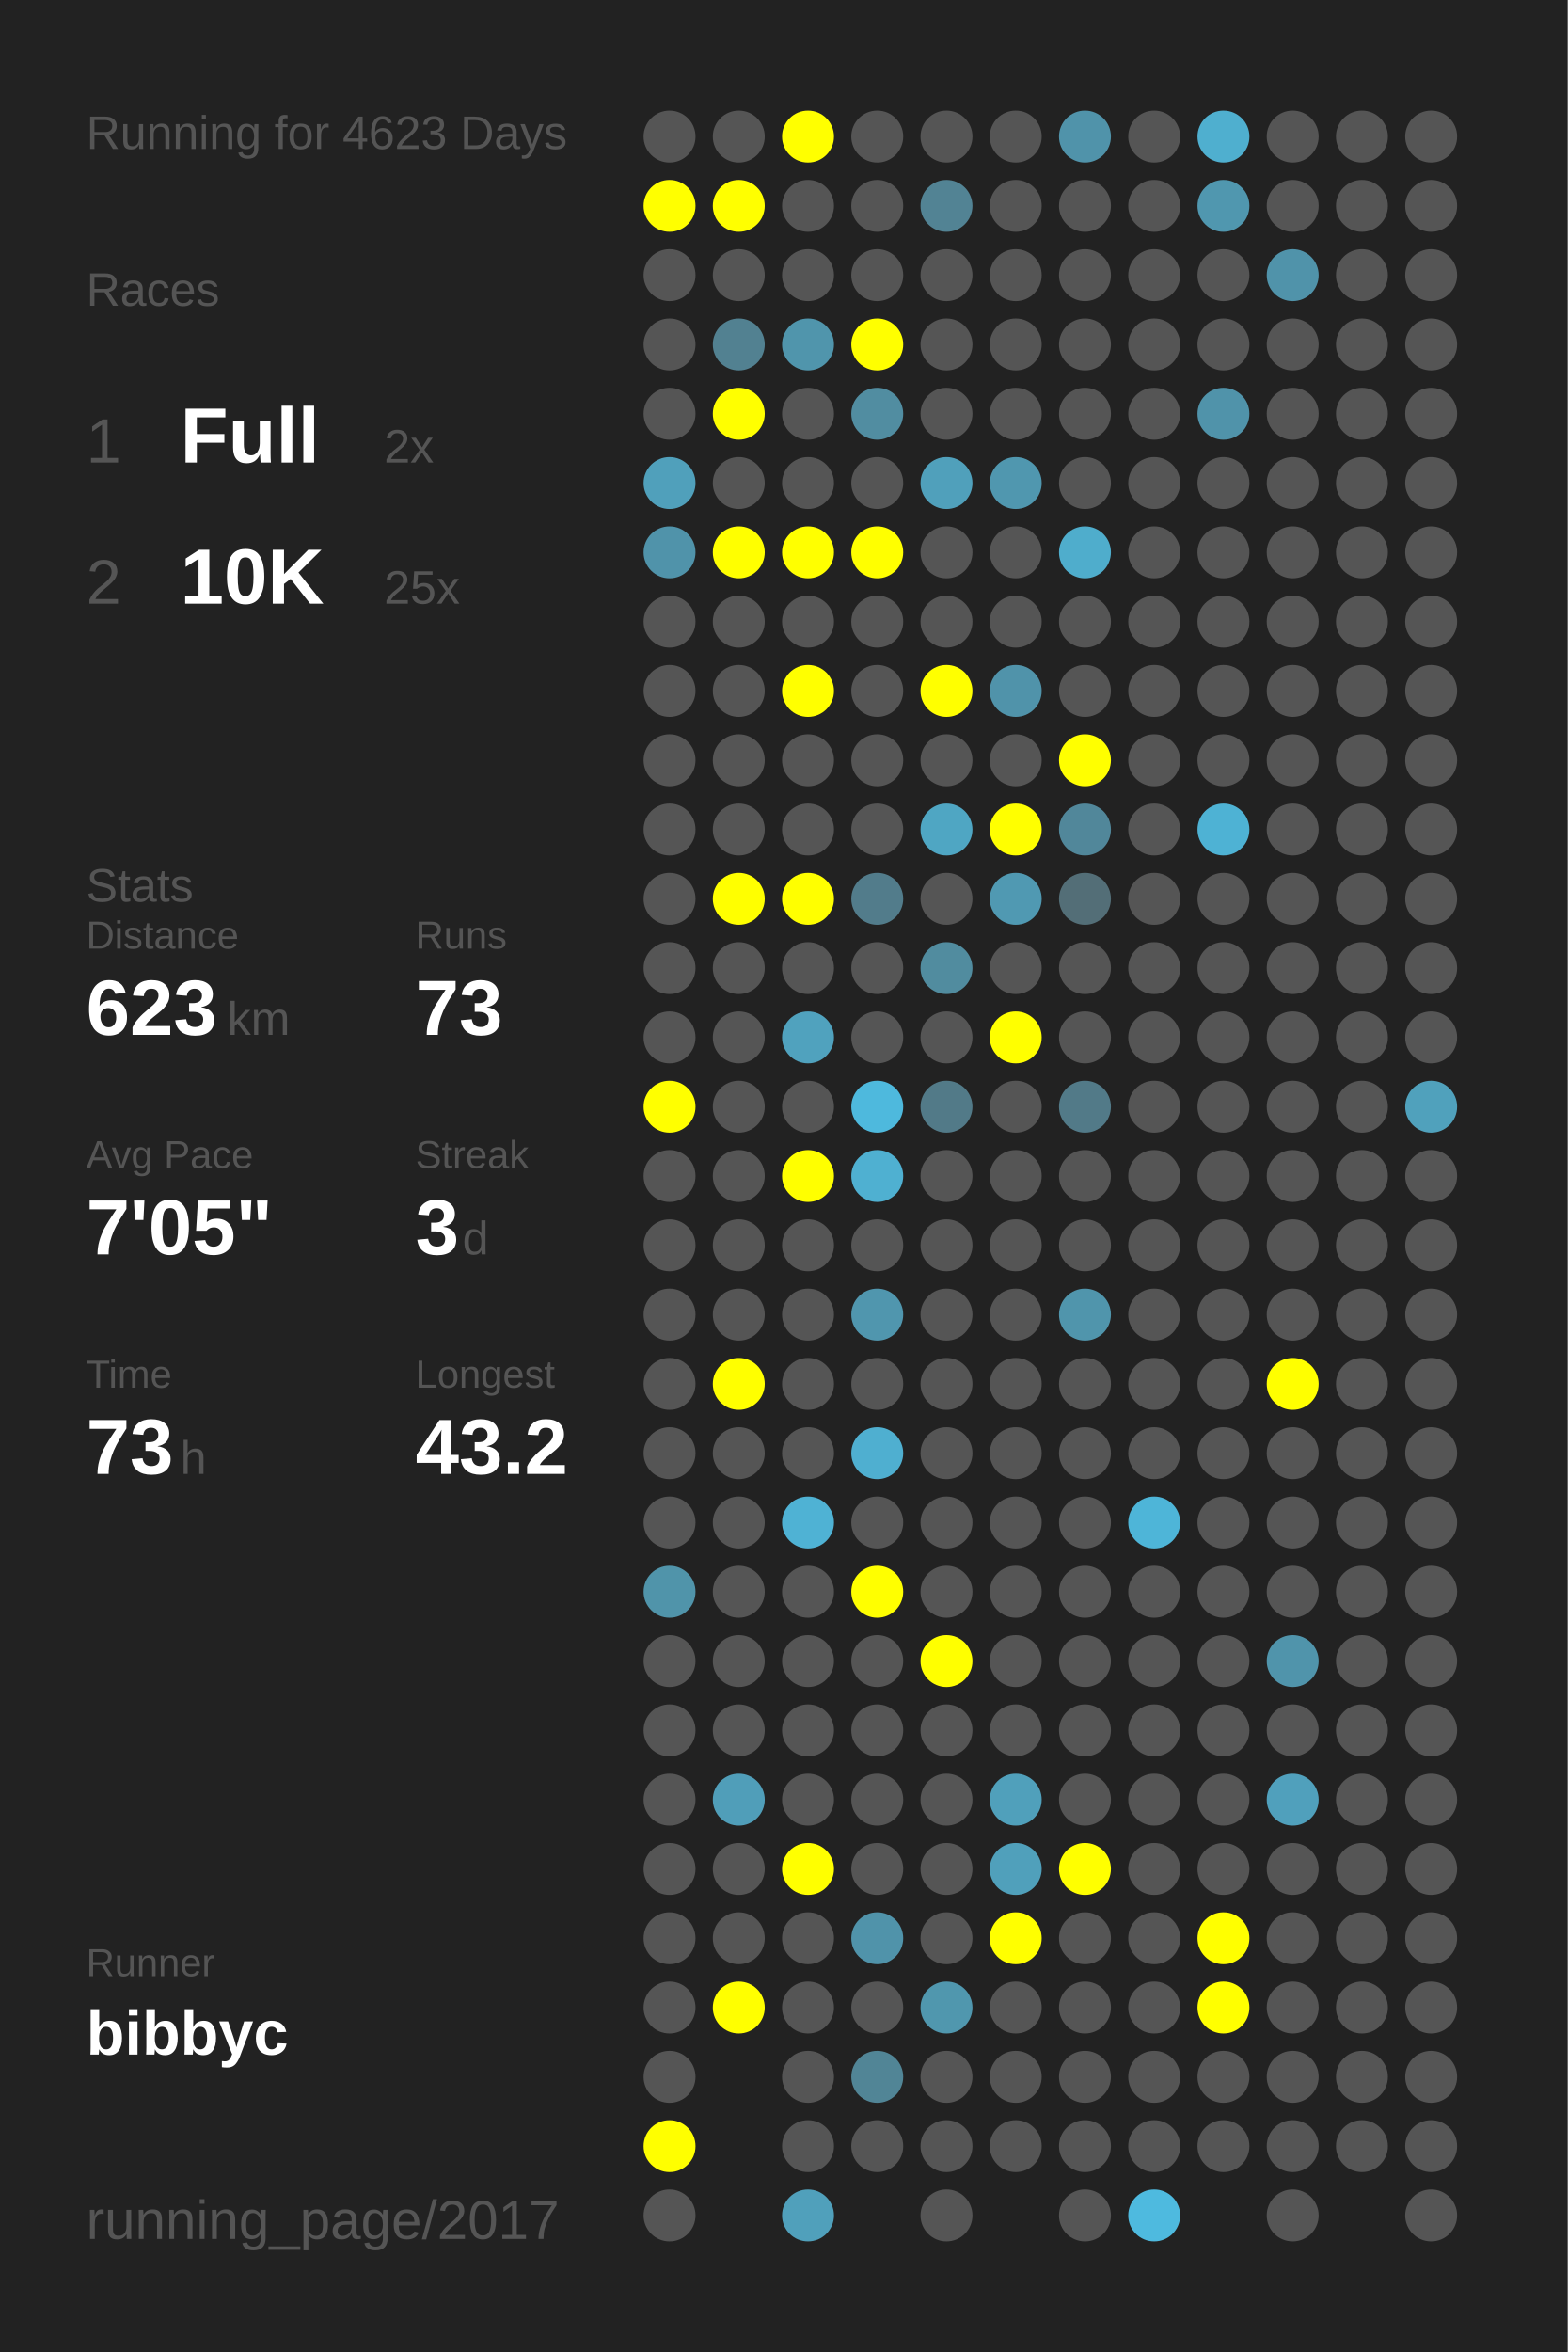
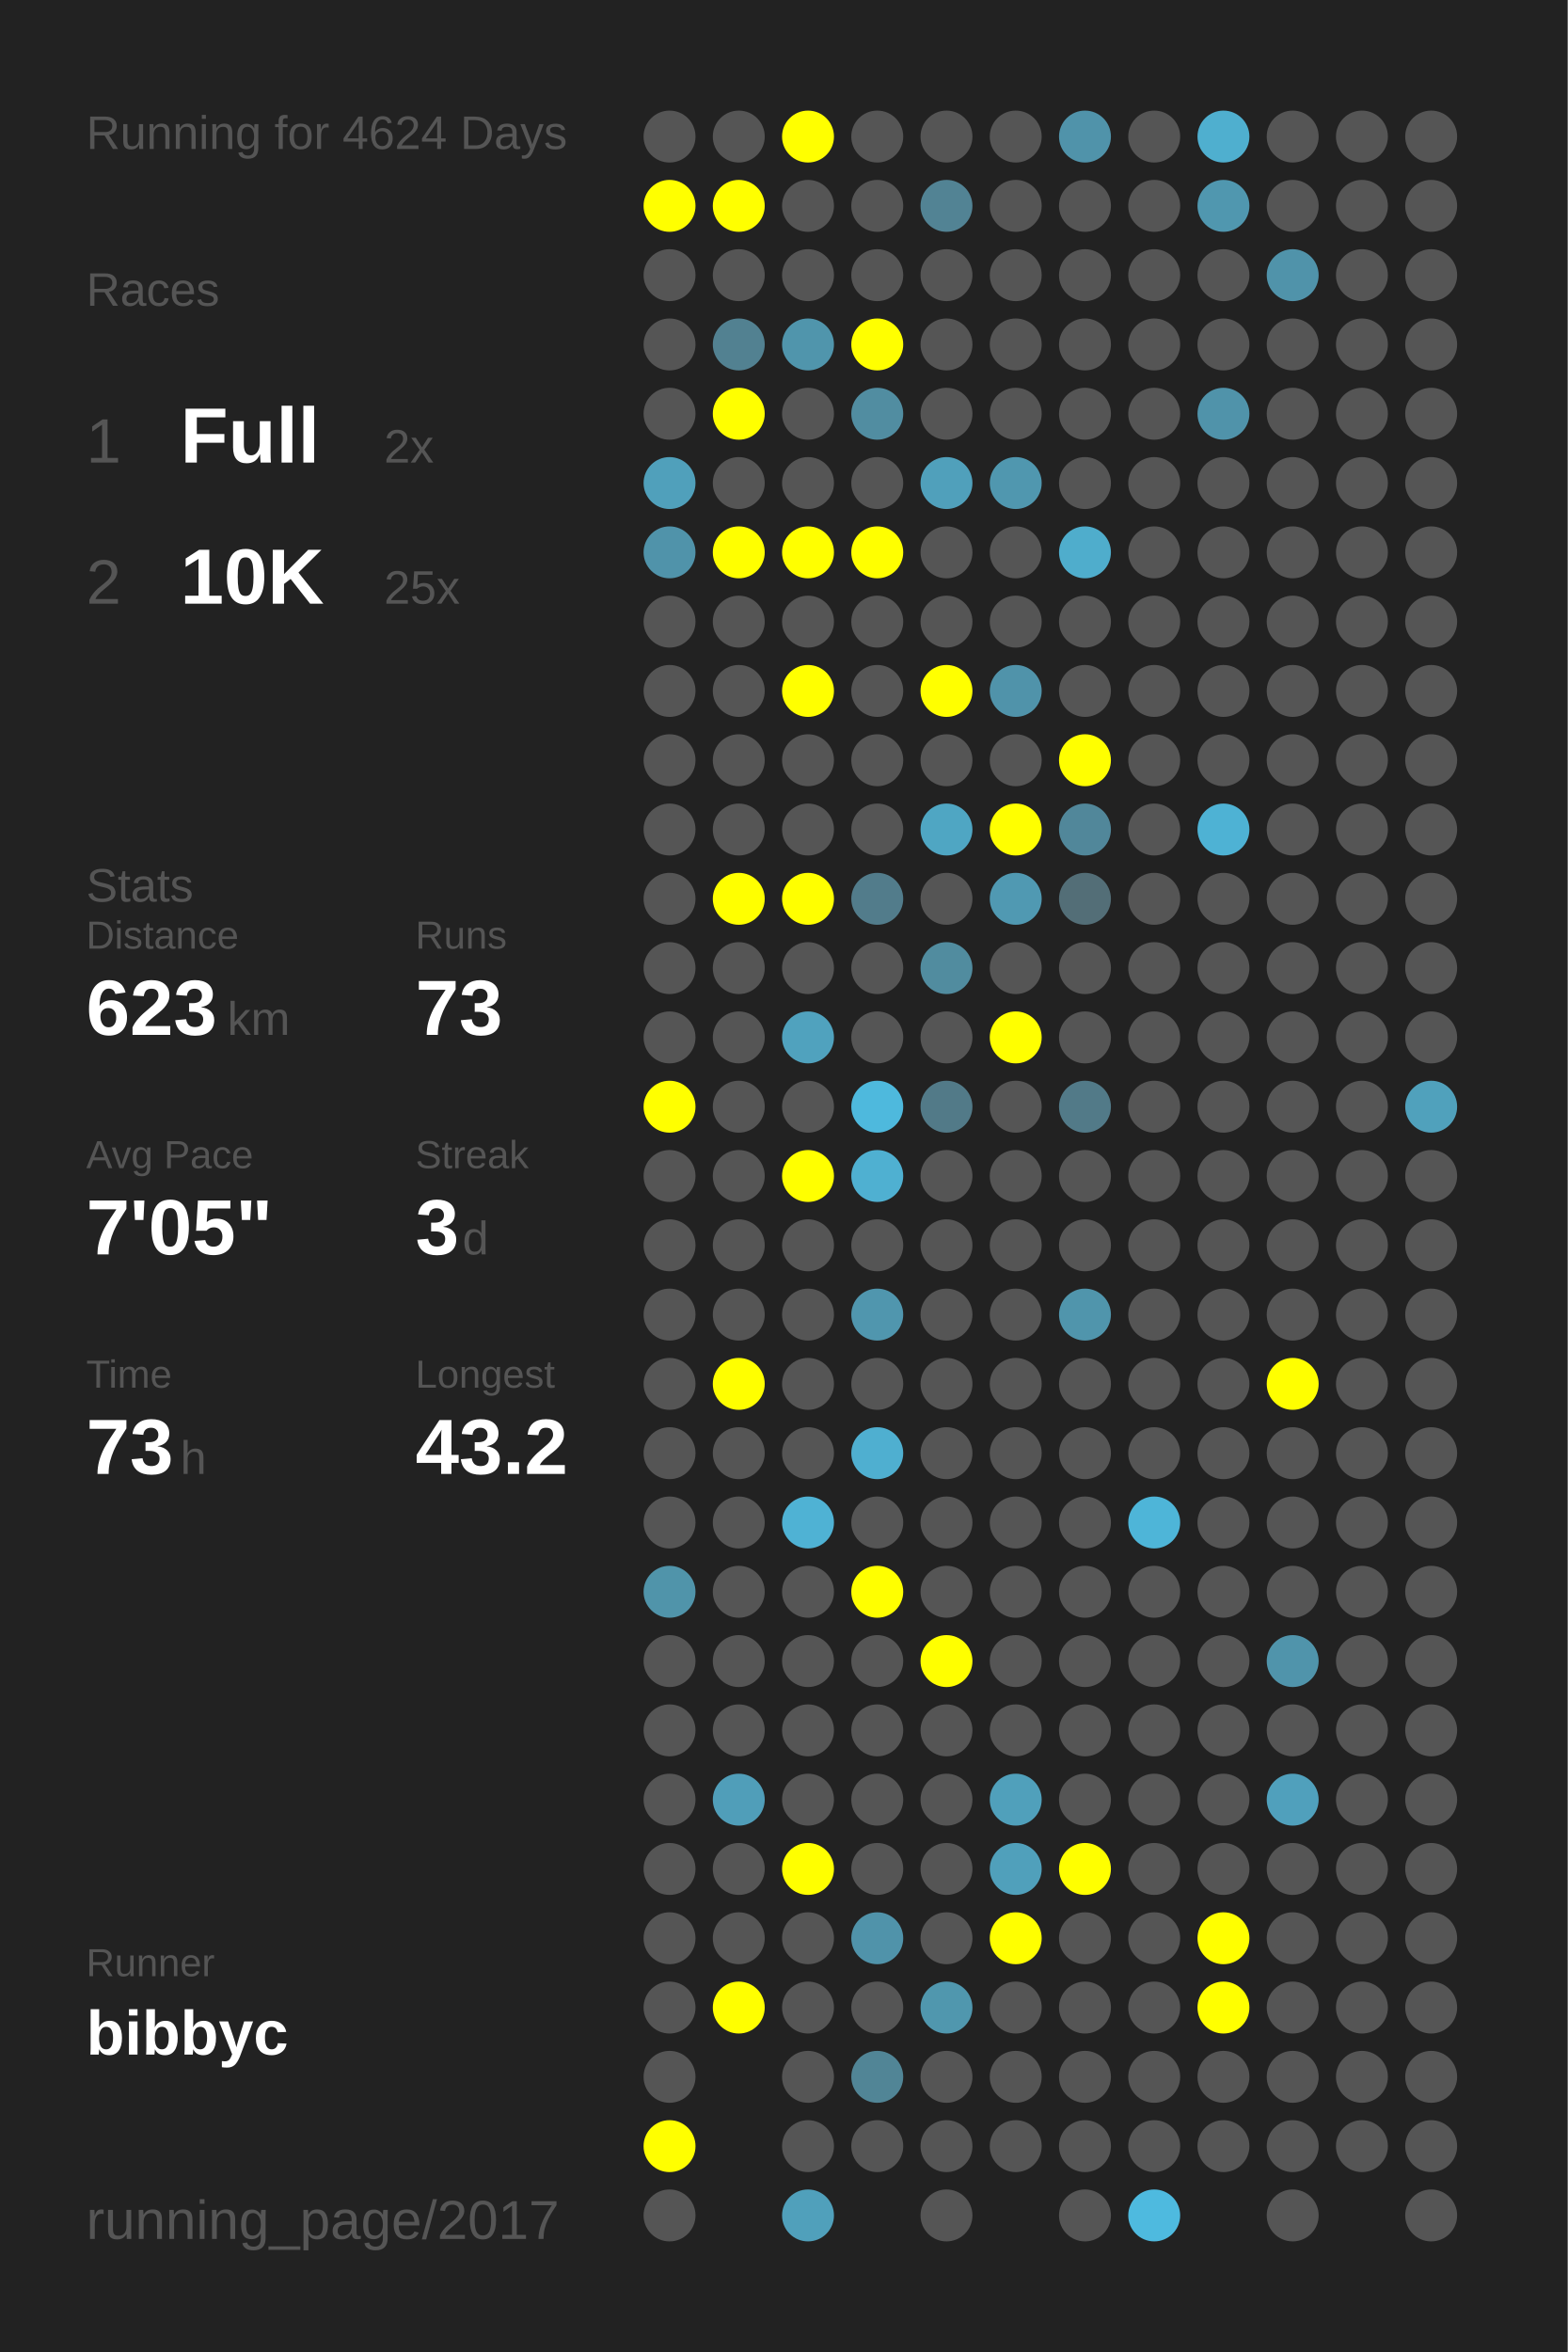
<svg xmlns="http://www.w3.org/2000/svg" baseProfile="full" height="300mm" version="1.1" viewBox="0,0,200,300" width="200mm">
  <defs />
  <rect fill="#222222" height="300" width="200" x="0" y="0" />
-   <text fill="#555555" style="font-size:6px; font-family:Arial;" x="11" y="19">Running for 4623 Days</text>
+   <text fill="#555555" style="font-size:6px; font-family:Arial;" x="11" y="19">Running for 4624 Days</text>
  <text fill="#555555" style="font-size:6px; font-family:Arial;" x="11" y="39">Races</text>
  <text fill="#555555" style="font-size:8px; font-family:Arial;" x="11" y="59">1</text>
  <text fill="#FFFFFF" style="font-size:10px; font-family:Arial; font-weight:bold;" x="23" y="59">Full</text>
  <text fill="#555555" style="font-size:6px; font-family:Arial;" x="49" y="59">2x</text>
  <text fill="#555555" style="font-size:8px; font-family:Arial;" x="11" y="77">2</text>
  <text fill="#FFFFFF" style="font-size:10px; font-family:Arial; font-weight:bold;" x="23" y="77">10K</text>
  <text fill="#555555" style="font-size:6px; font-family:Arial;" x="49" y="77">25x</text>
  <text fill="#555555" style="font-size:6px; font-family:Arial;" x="11" y="115">Stats</text>
  <text fill="#555555" style="font-size:5px; font-family:Arial;" x="11" y="121">Distance</text>
  <text fill="#FFFFFF" style="font-size:10px; font-family:Arial; font-weight:bold;" x="11" y="132">623</text>
  <text fill="#555555" style="font-size:6px; font-family:Arial;" x="29" y="132">km</text>
  <text fill="#555555" style="font-size:5px; font-family:Arial;" x="53" y="121">Runs</text>
  <text fill="#FFFFFF" style="font-size:10px; font-family:Arial; font-weight:bold;" x="53" y="132">73</text>
  <text fill="#555555" style="font-size:5px; font-family:Arial;" x="11" y="149">Avg Pace</text>
  <text fill="#FFFFFF" style="font-size:10px; font-family:Arial; font-weight:bold;" x="11" y="160">7'05"</text>
  <text fill="#555555" style="font-size:5px; font-family:Arial;" x="53" y="149">Streak</text>
  <text fill="#FFFFFF" style="font-size:10px; font-family:Arial; font-weight:bold;" x="53" y="160">3</text>
  <text fill="#555555" style="font-size:6px; font-family:Arial;" x="59" y="160">d</text>
  <text fill="#555555" style="font-size:5px; font-family:Arial;" x="11" y="177">Time</text>
  <text fill="#FFFFFF" style="font-size:10px; font-family:Arial; font-weight:bold;" x="11" y="188">73</text>
  <text fill="#555555" style="font-size:6px; font-family:Arial;" x="23" y="188">h</text>
  <text fill="#555555" style="font-size:5px; font-family:Arial;" x="53" y="177">Longest</text>
  <text fill="#FFFFFF" style="font-size:10px; font-family:Arial; font-weight:bold;" x="53" y="188">43.2</text>
  <text fill="#555555" style="font-size:5px; font-family:Arial;" x="11" y="252.065">Runner</text>
  <text fill="#FFFFFF" style="font-size:8px; font-family:Arial; font-weight:bold;" x="11" y="262.065">bibbyc</text>
  <text fill="#555555" style="font-size:7px; font-family:Arial;" x="11" y="285.581">running_page/2017</text>
  <circle cx="85.417" cy="17.419" fill="#555555" r="3.312" />
  <circle cx="85.417" cy="26.258" fill="#FFFF00" r="3.312" />
  <circle cx="85.417" cy="35.097" fill="#555555" r="3.312" />
  <circle cx="85.417" cy="43.935" fill="#555555" r="3.312" />
  <circle cx="85.417" cy="52.774" fill="#555555" r="3.312" />
  <circle cx="85.417" cy="61.613" fill="#50a0bb" r="3.312" />
  <circle cx="85.417" cy="70.452" fill="#5093aa" r="3.312" />
  <circle cx="85.417" cy="79.29" fill="#555555" r="3.312" />
  <circle cx="85.417" cy="88.129" fill="#555555" r="3.312" />
  <circle cx="85.417" cy="96.968" fill="#555555" r="3.312" />
  <circle cx="85.417" cy="105.806" fill="#555555" r="3.312" />
  <circle cx="85.417" cy="114.645" fill="#555555" r="3.312" />
  <circle cx="85.417" cy="123.484" fill="#555555" r="3.312" />
  <circle cx="85.417" cy="132.323" fill="#555555" r="3.312" />
  <circle cx="85.417" cy="141.161" fill="#FFFF00" r="3.312" />
  <circle cx="85.417" cy="150" fill="#555555" r="3.312" />
  <circle cx="85.417" cy="158.839" fill="#555555" r="3.312" />
  <circle cx="85.417" cy="167.677" fill="#555555" r="3.312" />
  <circle cx="85.417" cy="176.516" fill="#555555" r="3.312" />
  <circle cx="85.417" cy="185.355" fill="#555555" r="3.312" />
  <circle cx="85.417" cy="194.194" fill="#555555" r="3.312" />
  <circle cx="85.417" cy="203.032" fill="#5094aa" r="3.312" />
  <circle cx="85.417" cy="211.871" fill="#555555" r="3.312" />
  <circle cx="85.417" cy="220.71" fill="#555555" r="3.312" />
  <circle cx="85.417" cy="229.548" fill="#555555" r="3.312" />
  <circle cx="85.417" cy="238.387" fill="#555555" r="3.312" />
  <circle cx="85.417" cy="247.226" fill="#555555" r="3.312" />
  <circle cx="85.417" cy="256.065" fill="#555555" r="3.312" />
  <circle cx="85.417" cy="264.903" fill="#555555" r="3.312" />
  <circle cx="85.417" cy="273.742" fill="#FFFF00" r="3.312" />
  <circle cx="85.417" cy="282.581" fill="#555555" r="3.312" />
  <circle cx="94.25" cy="17.419" fill="#555555" r="3.312" />
  <circle cx="94.25" cy="26.258" fill="#FFFF00" r="3.312" />
  <circle cx="94.25" cy="35.097" fill="#555555" r="3.312" />
  <circle cx="94.25" cy="43.935" fill="#528191" r="3.312" />
  <circle cx="94.25" cy="52.774" fill="#FFFF00" r="3.312" />
  <circle cx="94.25" cy="61.613" fill="#555555" r="3.312" />
  <circle cx="94.25" cy="70.452" fill="#FFFF00" r="3.312" />
  <circle cx="94.25" cy="79.29" fill="#555555" r="3.312" />
  <circle cx="94.25" cy="88.129" fill="#555555" r="3.312" />
  <circle cx="94.25" cy="96.968" fill="#555555" r="3.312" />
  <circle cx="94.25" cy="105.806" fill="#555555" r="3.312" />
  <circle cx="94.25" cy="114.645" fill="#FFFF00" r="3.312" />
  <circle cx="94.25" cy="123.484" fill="#555555" r="3.312" />
  <circle cx="94.25" cy="132.323" fill="#555555" r="3.312" />
  <circle cx="94.25" cy="141.161" fill="#555555" r="3.312" />
  <circle cx="94.25" cy="150" fill="#555555" r="3.312" />
  <circle cx="94.25" cy="158.839" fill="#555555" r="3.312" />
  <circle cx="94.25" cy="167.677" fill="#555555" r="3.312" />
  <circle cx="94.25" cy="176.516" fill="#FFFF00" r="3.312" />
  <circle cx="94.25" cy="185.355" fill="#555555" r="3.312" />
  <circle cx="94.25" cy="194.194" fill="#555555" r="3.312" />
  <circle cx="94.25" cy="203.032" fill="#555555" r="3.312" />
  <circle cx="94.25" cy="211.871" fill="#555555" r="3.312" />
  <circle cx="94.25" cy="220.71" fill="#555555" r="3.312" />
  <circle cx="94.25" cy="229.548" fill="#509eb9" r="3.312" />
  <circle cx="94.25" cy="238.387" fill="#555555" r="3.312" />
  <circle cx="94.25" cy="247.226" fill="#555555" r="3.312" />
  <circle cx="94.25" cy="256.065" fill="#FFFF00" r="3.312" />
  <circle cx="103.083" cy="17.419" fill="#FFFF00" r="3.312" />
  <circle cx="103.083" cy="26.258" fill="#555555" r="3.312" />
  <circle cx="103.083" cy="35.097" fill="#555555" r="3.312" />
  <circle cx="103.083" cy="43.935" fill="#5095ac" r="3.312" />
  <circle cx="103.083" cy="52.774" fill="#555555" r="3.312" />
  <circle cx="103.083" cy="61.613" fill="#555555" r="3.312" />
  <circle cx="103.083" cy="70.452" fill="#FFFF00" r="3.312" />
  <circle cx="103.083" cy="79.29" fill="#555555" r="3.312" />
  <circle cx="103.083" cy="88.129" fill="#FFFF00" r="3.312" />
  <circle cx="103.083" cy="96.968" fill="#555555" r="3.312" />
  <circle cx="103.083" cy="105.806" fill="#555555" r="3.312" />
  <circle cx="103.083" cy="114.645" fill="#FFFF00" r="3.312" />
  <circle cx="103.083" cy="123.484" fill="#555555" r="3.312" />
  <circle cx="103.083" cy="132.323" fill="#50a2be" r="3.312" />
  <circle cx="103.083" cy="141.161" fill="#555555" r="3.312" />
  <circle cx="103.083" cy="150" fill="#FFFF00" r="3.312" />
  <circle cx="103.083" cy="158.839" fill="#555555" r="3.312" />
  <circle cx="103.083" cy="167.677" fill="#555555" r="3.312" />
  <circle cx="103.083" cy="176.516" fill="#555555" r="3.312" />
  <circle cx="103.083" cy="185.355" fill="#555555" r="3.312" />
  <circle cx="103.083" cy="194.194" fill="#4fb2d4" r="3.312" />
  <circle cx="103.083" cy="203.032" fill="#555555" r="3.312" />
  <circle cx="103.083" cy="211.871" fill="#555555" r="3.312" />
  <circle cx="103.083" cy="220.71" fill="#555555" r="3.312" />
  <circle cx="103.083" cy="229.548" fill="#555555" r="3.312" />
  <circle cx="103.083" cy="238.387" fill="#FFFF00" r="3.312" />
  <circle cx="103.083" cy="247.226" fill="#555555" r="3.312" />
  <circle cx="103.083" cy="256.065" fill="#555555" r="3.312" />
  <circle cx="103.083" cy="264.903" fill="#555555" r="3.312" />
  <circle cx="103.083" cy="273.742" fill="#555555" r="3.312" />
  <circle cx="103.083" cy="282.581" fill="#50a0bb" r="3.312" />
  <circle cx="111.917" cy="17.419" fill="#555555" r="3.312" />
  <circle cx="111.917" cy="26.258" fill="#555555" r="3.312" />
  <circle cx="111.917" cy="35.097" fill="#555555" r="3.312" />
  <circle cx="111.917" cy="43.935" fill="#FFFF00" r="3.312" />
  <circle cx="111.917" cy="52.774" fill="#518da1" r="3.312" />
  <circle cx="111.917" cy="61.613" fill="#555555" r="3.312" />
  <circle cx="111.917" cy="70.452" fill="#FFFF00" r="3.312" />
  <circle cx="111.917" cy="79.29" fill="#555555" r="3.312" />
  <circle cx="111.917" cy="88.129" fill="#555555" r="3.312" />
  <circle cx="111.917" cy="96.968" fill="#555555" r="3.312" />
  <circle cx="111.917" cy="105.806" fill="#555555" r="3.312" />
  <circle cx="111.917" cy="114.645" fill="#527c8b" r="3.312" />
  <circle cx="111.917" cy="123.484" fill="#555555" r="3.312" />
  <circle cx="111.917" cy="132.323" fill="#555555" r="3.312" />
  <circle cx="111.917" cy="141.161" fill="#4eb9dd" r="3.312" />
  <circle cx="111.917" cy="150" fill="#4fb0d1" r="3.312" />
  <circle cx="111.917" cy="158.839" fill="#555555" r="3.312" />
  <circle cx="111.917" cy="167.677" fill="#5096ae" r="3.312" />
  <circle cx="111.917" cy="176.516" fill="#555555" r="3.312" />
  <circle cx="111.917" cy="185.355" fill="#4fafd0" r="3.312" />
  <circle cx="111.917" cy="194.194" fill="#555555" r="3.312" />
  <circle cx="111.917" cy="203.032" fill="#FFFF00" r="3.312" />
  <circle cx="111.917" cy="211.871" fill="#555555" r="3.312" />
  <circle cx="111.917" cy="220.71" fill="#555555" r="3.312" />
  <circle cx="111.917" cy="229.548" fill="#555555" r="3.312" />
  <circle cx="111.917" cy="238.387" fill="#555555" r="3.312" />
  <circle cx="111.917" cy="247.226" fill="#5093aa" r="3.312" />
  <circle cx="111.917" cy="256.065" fill="#555555" r="3.312" />
  <circle cx="111.917" cy="264.903" fill="#518596" r="3.312" />
  <circle cx="111.917" cy="273.742" fill="#555555" r="3.312" />
  <circle cx="120.75" cy="17.419" fill="#555555" r="3.312" />
  <circle cx="120.75" cy="26.258" fill="#528394" r="3.312" />
  <circle cx="120.75" cy="35.097" fill="#555555" r="3.312" />
  <circle cx="120.75" cy="43.935" fill="#555555" r="3.312" />
  <circle cx="120.75" cy="52.774" fill="#555555" r="3.312" />
  <circle cx="120.75" cy="61.613" fill="#50a0bb" r="3.312" />
  <circle cx="120.75" cy="70.452" fill="#555555" r="3.312" />
  <circle cx="120.75" cy="79.29" fill="#555555" r="3.312" />
  <circle cx="120.75" cy="88.129" fill="#FFFF00" r="3.312" />
  <circle cx="120.75" cy="96.968" fill="#555555" r="3.312" />
  <circle cx="120.75" cy="105.806" fill="#4fa6c3" r="3.312" />
  <circle cx="120.75" cy="114.645" fill="#555555" r="3.312" />
  <circle cx="120.75" cy="123.484" fill="#518c9f" r="3.312" />
  <circle cx="120.75" cy="132.323" fill="#555555" r="3.312" />
  <circle cx="120.75" cy="141.161" fill="#527a88" r="3.312" />
  <circle cx="120.75" cy="150" fill="#555555" r="3.312" />
  <circle cx="120.75" cy="158.839" fill="#555555" r="3.312" />
  <circle cx="120.75" cy="167.677" fill="#555555" r="3.312" />
  <circle cx="120.75" cy="176.516" fill="#555555" r="3.312" />
  <circle cx="120.75" cy="185.355" fill="#555555" r="3.312" />
  <circle cx="120.75" cy="194.194" fill="#555555" r="3.312" />
  <circle cx="120.75" cy="203.032" fill="#555555" r="3.312" />
  <circle cx="120.75" cy="211.871" fill="#FFFF00" r="3.312" />
  <circle cx="120.75" cy="220.71" fill="#555555" r="3.312" />
  <circle cx="120.75" cy="229.548" fill="#555555" r="3.312" />
  <circle cx="120.75" cy="238.387" fill="#555555" r="3.312" />
  <circle cx="120.75" cy="247.226" fill="#555555" r="3.312" />
  <circle cx="120.75" cy="256.065" fill="#5097ae" r="3.312" />
  <circle cx="120.75" cy="264.903" fill="#555555" r="3.312" />
  <circle cx="120.75" cy="273.742" fill="#555555" r="3.312" />
  <circle cx="120.75" cy="282.581" fill="#555555" r="3.312" />
  <circle cx="129.583" cy="17.419" fill="#555555" r="3.312" />
  <circle cx="129.583" cy="26.258" fill="#555555" r="3.312" />
  <circle cx="129.583" cy="35.097" fill="#555555" r="3.312" />
  <circle cx="129.583" cy="43.935" fill="#555555" r="3.312" />
  <circle cx="129.583" cy="52.774" fill="#555555" r="3.312" />
  <circle cx="129.583" cy="61.613" fill="#5097af" r="3.312" />
  <circle cx="129.583" cy="70.452" fill="#555555" r="3.312" />
  <circle cx="129.583" cy="79.29" fill="#555555" r="3.312" />
  <circle cx="129.583" cy="88.129" fill="#5093aa" r="3.312" />
  <circle cx="129.583" cy="96.968" fill="#555555" r="3.312" />
  <circle cx="129.583" cy="105.806" fill="#FFFF00" r="3.312" />
  <circle cx="129.583" cy="114.645" fill="#5099b2" r="3.312" />
  <circle cx="129.583" cy="123.484" fill="#555555" r="3.312" />
  <circle cx="129.583" cy="132.323" fill="#FFFF00" r="3.312" />
  <circle cx="129.583" cy="141.161" fill="#555555" r="3.312" />
  <circle cx="129.583" cy="150" fill="#555555" r="3.312" />
  <circle cx="129.583" cy="158.839" fill="#555555" r="3.312" />
  <circle cx="129.583" cy="167.677" fill="#555555" r="3.312" />
  <circle cx="129.583" cy="176.516" fill="#555555" r="3.312" />
  <circle cx="129.583" cy="185.355" fill="#555555" r="3.312" />
  <circle cx="129.583" cy="194.194" fill="#555555" r="3.312" />
  <circle cx="129.583" cy="203.032" fill="#555555" r="3.312" />
  <circle cx="129.583" cy="211.871" fill="#555555" r="3.312" />
  <circle cx="129.583" cy="220.71" fill="#555555" r="3.312" />
  <circle cx="129.583" cy="229.548" fill="#50a0bb" r="3.312" />
  <circle cx="129.583" cy="238.387" fill="#50a0bb" r="3.312" />
  <circle cx="129.583" cy="247.226" fill="#FFFF00" r="3.312" />
  <circle cx="129.583" cy="256.065" fill="#555555" r="3.312" />
  <circle cx="129.583" cy="264.903" fill="#555555" r="3.312" />
  <circle cx="129.583" cy="273.742" fill="#555555" r="3.312" />
  <circle cx="138.417" cy="17.419" fill="#5093aa" r="3.312" />
  <circle cx="138.417" cy="26.258" fill="#555555" r="3.312" />
  <circle cx="138.417" cy="35.097" fill="#555555" r="3.312" />
  <circle cx="138.417" cy="43.935" fill="#555555" r="3.312" />
  <circle cx="138.417" cy="52.774" fill="#555555" r="3.312" />
  <circle cx="138.417" cy="61.613" fill="#555555" r="3.312" />
  <circle cx="138.417" cy="70.452" fill="#4fadcc" r="3.312" />
  <circle cx="138.417" cy="79.29" fill="#555555" r="3.312" />
  <circle cx="138.417" cy="88.129" fill="#555555" r="3.312" />
  <circle cx="138.417" cy="96.968" fill="#FFFF00" r="3.312" />
  <circle cx="138.417" cy="105.806" fill="#51879a" r="3.312" />
  <circle cx="138.417" cy="114.645" fill="#536e77" r="3.312" />
  <circle cx="138.417" cy="123.484" fill="#555555" r="3.312" />
  <circle cx="138.417" cy="132.323" fill="#555555" r="3.312" />
  <circle cx="138.417" cy="141.161" fill="#527a88" r="3.312" />
  <circle cx="138.417" cy="150" fill="#555555" r="3.312" />
  <circle cx="138.417" cy="158.839" fill="#555555" r="3.312" />
  <circle cx="138.417" cy="167.677" fill="#5095ac" r="3.312" />
  <circle cx="138.417" cy="176.516" fill="#555555" r="3.312" />
  <circle cx="138.417" cy="185.355" fill="#555555" r="3.312" />
  <circle cx="138.417" cy="194.194" fill="#555555" r="3.312" />
  <circle cx="138.417" cy="203.032" fill="#555555" r="3.312" />
  <circle cx="138.417" cy="211.871" fill="#555555" r="3.312" />
  <circle cx="138.417" cy="220.71" fill="#555555" r="3.312" />
  <circle cx="138.417" cy="229.548" fill="#555555" r="3.312" />
  <circle cx="138.417" cy="238.387" fill="#FFFF00" r="3.312" />
  <circle cx="138.417" cy="247.226" fill="#555555" r="3.312" />
  <circle cx="138.417" cy="256.065" fill="#555555" r="3.312" />
  <circle cx="138.417" cy="264.903" fill="#555555" r="3.312" />
  <circle cx="138.417" cy="273.742" fill="#555555" r="3.312" />
  <circle cx="138.417" cy="282.581" fill="#555555" r="3.312" />
  <circle cx="147.25" cy="17.419" fill="#555555" r="3.312" />
  <circle cx="147.25" cy="26.258" fill="#555555" r="3.312" />
  <circle cx="147.25" cy="35.097" fill="#555555" r="3.312" />
  <circle cx="147.25" cy="43.935" fill="#555555" r="3.312" />
  <circle cx="147.25" cy="52.774" fill="#555555" r="3.312" />
  <circle cx="147.25" cy="61.613" fill="#555555" r="3.312" />
  <circle cx="147.25" cy="70.452" fill="#555555" r="3.312" />
  <circle cx="147.25" cy="79.29" fill="#555555" r="3.312" />
  <circle cx="147.25" cy="88.129" fill="#555555" r="3.312" />
  <circle cx="147.25" cy="96.968" fill="#555555" r="3.312" />
  <circle cx="147.25" cy="105.806" fill="#555555" r="3.312" />
  <circle cx="147.25" cy="114.645" fill="#555555" r="3.312" />
  <circle cx="147.25" cy="123.484" fill="#555555" r="3.312" />
  <circle cx="147.25" cy="132.323" fill="#555555" r="3.312" />
  <circle cx="147.25" cy="141.161" fill="#555555" r="3.312" />
  <circle cx="147.25" cy="150" fill="#555555" r="3.312" />
  <circle cx="147.25" cy="158.839" fill="#555555" r="3.312" />
  <circle cx="147.25" cy="167.677" fill="#555555" r="3.312" />
  <circle cx="147.25" cy="176.516" fill="#555555" r="3.312" />
  <circle cx="147.25" cy="185.355" fill="#555555" r="3.312" />
  <circle cx="147.25" cy="194.194" fill="#4eb5d8" r="3.312" />
  <circle cx="147.25" cy="203.032" fill="#555555" r="3.312" />
  <circle cx="147.25" cy="211.871" fill="#555555" r="3.312" />
  <circle cx="147.25" cy="220.71" fill="#555555" r="3.312" />
  <circle cx="147.25" cy="229.548" fill="#555555" r="3.312" />
  <circle cx="147.25" cy="238.387" fill="#555555" r="3.312" />
  <circle cx="147.25" cy="247.226" fill="#555555" r="3.312" />
  <circle cx="147.25" cy="256.065" fill="#555555" r="3.312" />
  <circle cx="147.25" cy="264.903" fill="#555555" r="3.312" />
  <circle cx="147.25" cy="273.742" fill="#555555" r="3.312" />
  <circle cx="147.25" cy="282.581" fill="#4ebadf" r="3.312" />
  <circle cx="156.083" cy="17.419" fill="#4fafcf" r="3.312" />
  <circle cx="156.083" cy="26.258" fill="#5097af" r="3.312" />
  <circle cx="156.083" cy="35.097" fill="#555555" r="3.312" />
  <circle cx="156.083" cy="43.935" fill="#555555" r="3.312" />
  <circle cx="156.083" cy="52.774" fill="#5093aa" r="3.312" />
  <circle cx="156.083" cy="61.613" fill="#555555" r="3.312" />
  <circle cx="156.083" cy="70.452" fill="#555555" r="3.312" />
  <circle cx="156.083" cy="79.29" fill="#555555" r="3.312" />
  <circle cx="156.083" cy="88.129" fill="#555555" r="3.312" />
  <circle cx="156.083" cy="96.968" fill="#555555" r="3.312" />
  <circle cx="156.083" cy="105.806" fill="#4eb2d4" r="3.312" />
  <circle cx="156.083" cy="114.645" fill="#555555" r="3.312" />
  <circle cx="156.083" cy="123.484" fill="#555555" r="3.312" />
  <circle cx="156.083" cy="132.323" fill="#555555" r="3.312" />
  <circle cx="156.083" cy="141.161" fill="#555555" r="3.312" />
  <circle cx="156.083" cy="150" fill="#555555" r="3.312" />
  <circle cx="156.083" cy="158.839" fill="#555555" r="3.312" />
  <circle cx="156.083" cy="167.677" fill="#555555" r="3.312" />
  <circle cx="156.083" cy="176.516" fill="#555555" r="3.312" />
  <circle cx="156.083" cy="185.355" fill="#555555" r="3.312" />
  <circle cx="156.083" cy="194.194" fill="#555555" r="3.312" />
  <circle cx="156.083" cy="203.032" fill="#555555" r="3.312" />
  <circle cx="156.083" cy="211.871" fill="#555555" r="3.312" />
  <circle cx="156.083" cy="220.71" fill="#555555" r="3.312" />
  <circle cx="156.083" cy="229.548" fill="#555555" r="3.312" />
  <circle cx="156.083" cy="238.387" fill="#555555" r="3.312" />
  <circle cx="156.083" cy="247.226" fill="#FFFF00" r="3.312" />
  <circle cx="156.083" cy="256.065" fill="#FFFF00" r="3.312" />
  <circle cx="156.083" cy="264.903" fill="#555555" r="3.312" />
  <circle cx="156.083" cy="273.742" fill="#555555" r="3.312" />
  <circle cx="164.917" cy="17.419" fill="#555555" r="3.312" />
  <circle cx="164.917" cy="26.258" fill="#555555" r="3.312" />
  <circle cx="164.917" cy="35.097" fill="#5093aa" r="3.312" />
  <circle cx="164.917" cy="43.935" fill="#555555" r="3.312" />
  <circle cx="164.917" cy="52.774" fill="#555555" r="3.312" />
  <circle cx="164.917" cy="61.613" fill="#555555" r="3.312" />
  <circle cx="164.917" cy="70.452" fill="#555555" r="3.312" />
  <circle cx="164.917" cy="79.29" fill="#555555" r="3.312" />
  <circle cx="164.917" cy="88.129" fill="#555555" r="3.312" />
  <circle cx="164.917" cy="96.968" fill="#555555" r="3.312" />
  <circle cx="164.917" cy="105.806" fill="#555555" r="3.312" />
  <circle cx="164.917" cy="114.645" fill="#555555" r="3.312" />
  <circle cx="164.917" cy="123.484" fill="#555555" r="3.312" />
  <circle cx="164.917" cy="132.323" fill="#555555" r="3.312" />
  <circle cx="164.917" cy="141.161" fill="#555555" r="3.312" />
  <circle cx="164.917" cy="150" fill="#555555" r="3.312" />
  <circle cx="164.917" cy="158.839" fill="#555555" r="3.312" />
  <circle cx="164.917" cy="167.677" fill="#555555" r="3.312" />
  <circle cx="164.917" cy="176.516" fill="#FFFF00" r="3.312" />
  <circle cx="164.917" cy="185.355" fill="#555555" r="3.312" />
  <circle cx="164.917" cy="194.194" fill="#555555" r="3.312" />
  <circle cx="164.917" cy="203.032" fill="#555555" r="3.312" />
  <circle cx="164.917" cy="211.871" fill="#5094ab" r="3.312" />
  <circle cx="164.917" cy="220.71" fill="#555555" r="3.312" />
  <circle cx="164.917" cy="229.548" fill="#50a0bc" r="3.312" />
  <circle cx="164.917" cy="238.387" fill="#555555" r="3.312" />
  <circle cx="164.917" cy="247.226" fill="#555555" r="3.312" />
  <circle cx="164.917" cy="256.065" fill="#555555" r="3.312" />
  <circle cx="164.917" cy="264.903" fill="#555555" r="3.312" />
  <circle cx="164.917" cy="273.742" fill="#555555" r="3.312" />
  <circle cx="164.917" cy="282.581" fill="#555555" r="3.312" />
  <circle cx="173.75" cy="17.419" fill="#555555" r="3.312" />
  <circle cx="173.75" cy="26.258" fill="#555555" r="3.312" />
  <circle cx="173.75" cy="35.097" fill="#555555" r="3.312" />
  <circle cx="173.75" cy="43.935" fill="#555555" r="3.312" />
  <circle cx="173.75" cy="52.774" fill="#555555" r="3.312" />
  <circle cx="173.75" cy="61.613" fill="#555555" r="3.312" />
  <circle cx="173.75" cy="70.452" fill="#555555" r="3.312" />
  <circle cx="173.75" cy="79.29" fill="#555555" r="3.312" />
  <circle cx="173.75" cy="88.129" fill="#555555" r="3.312" />
  <circle cx="173.75" cy="96.968" fill="#555555" r="3.312" />
  <circle cx="173.75" cy="105.806" fill="#555555" r="3.312" />
  <circle cx="173.75" cy="114.645" fill="#555555" r="3.312" />
  <circle cx="173.75" cy="123.484" fill="#555555" r="3.312" />
  <circle cx="173.75" cy="132.323" fill="#555555" r="3.312" />
  <circle cx="173.75" cy="141.161" fill="#555555" r="3.312" />
  <circle cx="173.75" cy="150" fill="#555555" r="3.312" />
  <circle cx="173.75" cy="158.839" fill="#555555" r="3.312" />
  <circle cx="173.75" cy="167.677" fill="#555555" r="3.312" />
  <circle cx="173.75" cy="176.516" fill="#555555" r="3.312" />
  <circle cx="173.75" cy="185.355" fill="#555555" r="3.312" />
  <circle cx="173.75" cy="194.194" fill="#555555" r="3.312" />
  <circle cx="173.75" cy="203.032" fill="#555555" r="3.312" />
  <circle cx="173.75" cy="211.871" fill="#555555" r="3.312" />
  <circle cx="173.75" cy="220.71" fill="#555555" r="3.312" />
  <circle cx="173.75" cy="229.548" fill="#555555" r="3.312" />
  <circle cx="173.75" cy="238.387" fill="#555555" r="3.312" />
  <circle cx="173.75" cy="247.226" fill="#555555" r="3.312" />
  <circle cx="173.75" cy="256.065" fill="#555555" r="3.312" />
  <circle cx="173.75" cy="264.903" fill="#555555" r="3.312" />
  <circle cx="173.75" cy="273.742" fill="#555555" r="3.312" />
  <circle cx="182.583" cy="17.419" fill="#555555" r="3.312" />
  <circle cx="182.583" cy="26.258" fill="#555555" r="3.312" />
  <circle cx="182.583" cy="35.097" fill="#555555" r="3.312" />
  <circle cx="182.583" cy="43.935" fill="#555555" r="3.312" />
  <circle cx="182.583" cy="52.774" fill="#555555" r="3.312" />
  <circle cx="182.583" cy="61.613" fill="#555555" r="3.312" />
  <circle cx="182.583" cy="70.452" fill="#555555" r="3.312" />
  <circle cx="182.583" cy="79.29" fill="#555555" r="3.312" />
  <circle cx="182.583" cy="88.129" fill="#555555" r="3.312" />
  <circle cx="182.583" cy="96.968" fill="#555555" r="3.312" />
  <circle cx="182.583" cy="105.806" fill="#555555" r="3.312" />
  <circle cx="182.583" cy="114.645" fill="#555555" r="3.312" />
  <circle cx="182.583" cy="123.484" fill="#555555" r="3.312" />
  <circle cx="182.583" cy="132.323" fill="#555555" r="3.312" />
  <circle cx="182.583" cy="141.161" fill="#50a1bc" r="3.312" />
  <circle cx="182.583" cy="150" fill="#555555" r="3.312" />
  <circle cx="182.583" cy="158.839" fill="#555555" r="3.312" />
  <circle cx="182.583" cy="167.677" fill="#555555" r="3.312" />
  <circle cx="182.583" cy="176.516" fill="#555555" r="3.312" />
  <circle cx="182.583" cy="185.355" fill="#555555" r="3.312" />
  <circle cx="182.583" cy="194.194" fill="#555555" r="3.312" />
  <circle cx="182.583" cy="203.032" fill="#555555" r="3.312" />
  <circle cx="182.583" cy="211.871" fill="#555555" r="3.312" />
  <circle cx="182.583" cy="220.71" fill="#555555" r="3.312" />
  <circle cx="182.583" cy="229.548" fill="#555555" r="3.312" />
  <circle cx="182.583" cy="238.387" fill="#555555" r="3.312" />
  <circle cx="182.583" cy="247.226" fill="#555555" r="3.312" />
  <circle cx="182.583" cy="256.065" fill="#555555" r="3.312" />
  <circle cx="182.583" cy="264.903" fill="#555555" r="3.312" />
  <circle cx="182.583" cy="273.742" fill="#555555" r="3.312" />
  <circle cx="182.583" cy="282.581" fill="#555555" r="3.312" />
</svg>
